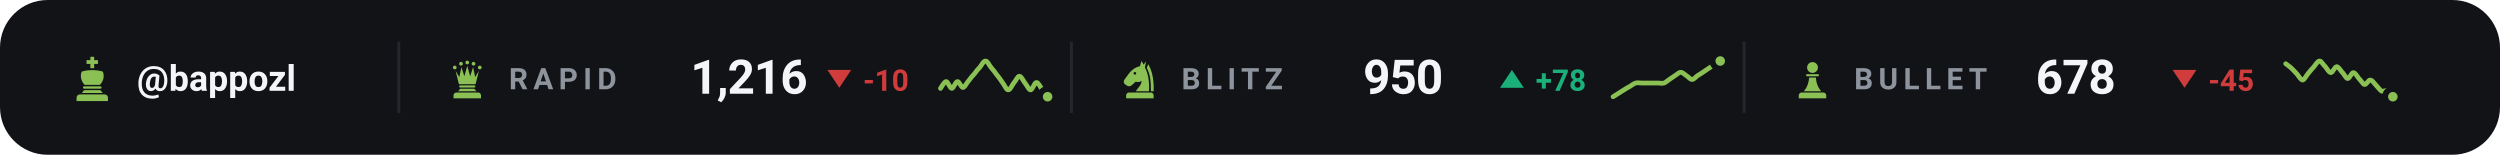
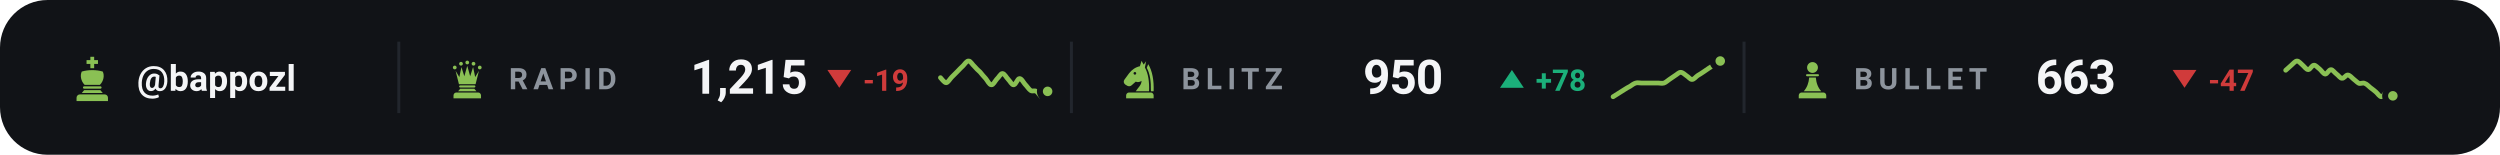
<svg xmlns="http://www.w3.org/2000/svg" viewBox="0 0 840 52" width="840" height="52" role="img" aria-label="Chess.com ratings of bappozl">
  <style>svg{font-family:-apple-system,BlinkMacSystemFont,'Segoe UI',Roboto,'Helvetica Neue',Arial,sans-serif}text{fill:#f4f5f7;white-space:pre}.bg{fill:#111317}.acc{fill:#8ac054}.win{fill:#1baf7a}.draw{fill:#8b8f96}.loss{fill:#d03b3b}.lbl{font-size:10px;font-weight:600;letter-spacing:.18em;fill:#8d949d}.cap{font-size:10.5px;font-weight:500;fill:#8d949d}.num{font-family:-apple-system,BlinkMacSystemFont,'Segoe UI',Roboto,'Helvetica Neue',Arial,sans-serif;font-weight:700;letter-spacing:-.02em}.tick{font-size:9px;font-weight:500;fill:#8d949d;opacity:.75}.dl{font-size:10px;font-weight:600}.rule{stroke:#22262d;stroke-width:1;fill:none}.grid{stroke:#22262d;stroke-width:1;fill:none;opacity:.7}.ln{fill:none;stroke:#8ac054;stroke-width:2;stroke-linecap:round;stroke-linejoin:round}.ring{stroke:#111317;stroke-width:2}.hollow{fill:none;stroke-width:1.5}.sq{fill:#f4f5f7;opacity:.035}</style>
  <rect class="bg" width="840" height="52" rx="16" />
  <g class="acc" transform="translate(23.0,18.6) scale(0.16)">
    <path d="M46 3h8v7h8v8h-8v9h-8v-9h-8v-8h8z" />
    <path d="M28 34c7-2 14-3 22-3s15 1 22 3c4 8 2 20-6 28H34c-8-8-10-20-6-28z" />
    <path d="M33 65h34a2.5 2.5 0 0 1 0 5H33a2.5 2.5 0 0 1 0-5z" />
    <path d="M33 73h34l5 6H28z" />
    <path d="M24 82h52a7 7 0 0 1 7 7v7H17v-7a7 7 0 0 1 7-7z" />
  </g>
  <text x="46" y="30.5" style="font-size:12px;font-weight:600">@bappozl</text>
  <line class="rule" x1="134" y1="14" x2="134" y2="38" />
  <g class="acc" transform="translate(150.0,19.6) scale(0.14)">
    <circle cx="20" cy="22" r="4.5" />
    <circle cx="35" cy="13" r="4.5" />
    <circle cx="50" cy="10" r="4.5" />
    <circle cx="65" cy="13" r="4.5" />
    <circle cx="80" cy="22" r="4.5" />
    <path d="M30 62L22 30L31 45L36 21L43 43L50 18L57 43L64 21L69 45L78 30L70 62z" />
    <path d="M33 65h34a2.5 2.5 0 0 1 0 5H33a2.5 2.5 0 0 1 0-5z" />
    <path d="M33 73h34l5 6H28z" />
    <path d="M24 82h52a7 7 0 0 1 7 7v7H17v-7a7 7 0 0 1 7-7z" />
  </g>
  <text class="lbl" x="171" y="30">RAPID</text>
-   <text class="num" x="232" y="31.5" style="font-size:16px">1,216</text>
+   <text class="num" x="232" y="31.5" style="font-size:16px">1,215</text>
  <path fill="#d03b3b" d="M282 29.5L286 23.5H278Z" />
-   <text class="dl" x="290" y="30.5" style="fill:#d03b3b">-10</text>
-   <path class="ln" style="stroke-width:1.6" d="M316.0 29.7C316.3 29.3 317.3 27.4 317.9 27.4C318.5 27.4 319.2 29.7 319.8 29.7C320.4 29.7 321.1 27.4 321.7 27.4C322.3 27.3 322.9 29.4 323.6 29.4C324.2 29.3 324.8 27.8 325.5 27.1C326.1 26.3 326.7 25.5 327.4 24.8C328.0 24.0 328.6 23.2 329.3 22.5C329.9 21.7 330.5 20.4 331.2 20.5C331.8 20.5 332.4 22.0 333.1 22.8C333.7 23.5 334.3 24.2 334.9 25.1C335.6 25.9 336.2 26.8 336.8 27.7C337.5 28.5 338.1 30.2 338.7 30.2C339.4 30.3 340.0 28.7 340.6 27.9C341.3 27.2 341.9 25.6 342.5 25.6C343.2 25.6 343.8 27.2 344.4 27.9C345.1 28.7 345.7 30.3 346.3 30.2C346.9 30.2 347.6 27.7 348.2 27.7C348.8 27.6 349.5 29.1 350.1 30.0C350.7 30.8 351.7 32.1 352.0 32.5" />
-   <circle class="acc ring" cx="352.0" cy="32.5" r="2.6" />
+   <text class="dl" x="290" y="30.5" style="fill:#d03b3b">-19</text>
+   <path class="ln" style="stroke-width:1.6" d="M316.0 26.1C316.3 26.4 317.3 27.8 317.9 27.8C318.5 27.8 319.2 26.5 319.8 25.9C320.4 25.3 321.1 24.6 321.7 24.0C322.3 23.4 322.9 22.7 323.6 22.1C324.2 21.5 324.8 20.4 325.5 20.5C326.1 20.5 326.7 21.7 327.4 22.3C328.0 23.0 328.6 23.6 329.3 24.2C329.9 24.9 330.5 25.7 331.2 26.4C331.8 27.1 332.4 28.5 333.1 28.5C333.7 28.6 334.3 27.3 334.9 26.6C335.6 26.0 336.2 24.7 336.8 24.7C337.5 24.7 338.1 26.0 338.7 26.6C339.4 27.3 340.0 28.6 340.6 28.5C341.3 28.5 341.9 26.4 342.5 26.4C343.2 26.3 343.8 27.6 344.4 28.3C345.1 29.0 345.7 30.0 346.3 30.4C346.9 30.8 347.6 30.3 348.2 30.7C348.8 31.0 349.5 32.5 350.1 32.5C350.7 32.5 351.7 31.0 352.0 30.7" />
+   <circle class="acc ring" cx="352.0" cy="30.7" r="2.6" />
  <line class="rule" x1="360" y1="14" x2="360" y2="38" />
  <g class="acc" transform="translate(376.0,19.6) scale(0.14)">
    <path fill-rule="evenodd" d="M54 6L50 19C40 21 31 27 24 36L13 51C10 55 11 60 15 63L20 66C24 68 28 67 31 64L40 56C45 58 50 57 54 54C54 64 46 70 40 79H72C73 56 70 36 62 22L65 7L59 15zM41.2 36a3.2 3.2 0 1 0-6.4 0 3.2 3.2 0 1 0 6.4 0z" />
    <path d="M70 14C80 30 84 54 83 79H76.5C77 55 74 36 66.5 23z" />
    <path d="M24 82h52a7 7 0 0 1 7 7v7H17v-7a7 7 0 0 1 7-7z" />
  </g>
  <text class="lbl" x="397" y="30">BLITZ</text>
  <text class="num" x="458" y="31.5" style="font-size:16px">950</text>
  <path fill="#1baf7a" d="M508 23.5L512 29.5H504Z" />
  <text class="dl" x="516" y="30.5" style="fill:#1baf7a">+78</text>
  <path class="ln" style="stroke-width:1.6" d="M542.0 32.5C542.3 32.3 543.3 31.7 543.9 31.3C544.5 30.9 545.2 30.5 545.8 30.1C546.4 29.7 547.1 29.3 547.7 29.0C548.3 28.6 548.9 28.1 549.6 27.9C550.2 27.7 550.8 27.9 551.5 27.9C552.1 27.9 552.7 27.9 553.4 27.9C554.0 27.9 554.6 27.9 555.3 27.9C555.9 27.9 556.5 27.9 557.2 27.9C557.8 27.9 558.4 28.1 559.1 27.9C559.7 27.7 560.3 27.1 560.9 26.7C561.6 26.2 562.2 25.8 562.8 25.4C563.5 25.0 564.1 24.3 564.7 24.3C565.4 24.3 566.0 25.0 566.6 25.4C567.3 25.8 567.9 26.7 568.5 26.7C569.2 26.7 569.8 25.8 570.4 25.4C571.1 25.0 571.7 24.6 572.3 24.2C572.9 23.8 573.6 23.3 574.2 22.9C574.8 22.5 575.5 22.1 576.1 21.7C576.7 21.3 577.7 20.7 578.0 20.5" />
  <circle class="acc ring" cx="578.0" cy="20.5" r="2.6" />
  <line class="rule" x1="586" y1="14" x2="586" y2="38" />
  <g class="acc" transform="translate(602.0,19.6) scale(0.14)">
    <circle cx="50" cy="22" r="13" />
    <path d="M37 38h26a2.5 2.5 0 0 1 0 5H37a2.5 2.5 0 0 1 0-5z" />
    <path d="M42 46h16c1 13 5 24 13 33H29c8-9 12-20 13-33z" />
    <path d="M24 82h52a7 7 0 0 1 7 7v7H17v-7a7 7 0 0 1 7-7z" />
  </g>
  <text class="lbl" x="623" y="30">BULLET</text>
-   <text class="num" x="684" y="31.5" style="font-size:16px">678</text>
+   <text class="num" x="684" y="31.5" style="font-size:16px">663</text>
  <path fill="#d03b3b" d="M734 29.5L738 23.5H730Z" />
-   <text class="dl" x="742" y="30.5" style="fill:#d03b3b">-45</text>
-   <path class="ln" style="stroke-width:1.6" d="M768.0 21.4C768.3 21.7 769.3 22.3 769.9 22.9C770.5 23.5 771.2 24.2 771.8 24.9C772.4 25.6 773.1 26.9 773.7 26.9C774.3 26.8 774.9 25.4 775.6 24.6C776.2 23.9 776.8 23.1 777.5 22.4C778.1 21.7 778.7 20.5 779.4 20.5C780.0 20.5 780.6 21.8 781.3 22.4C781.9 23.1 782.5 24.4 783.2 24.4C783.8 24.4 784.4 22.5 785.1 22.4C785.7 22.4 786.3 23.5 786.9 24.2C787.6 24.8 788.2 26.3 788.8 26.4C789.5 26.4 790.1 24.4 790.7 24.4C791.4 24.4 792.0 25.7 792.6 26.4C793.3 27.0 793.9 28.3 794.5 28.4C795.2 28.4 795.8 26.8 796.4 26.9C797.1 26.9 797.7 28.0 798.3 28.6C798.9 29.2 799.6 30.2 800.2 30.6C800.8 30.9 801.5 30.2 802.1 30.6C802.7 30.9 803.7 32.2 804.0 32.5" />
-   <circle class="acc ring" cx="804.0" cy="32.5" r="2.6" />
+   <text class="dl" x="742" y="30.5" style="fill:#d03b3b">-47</text>
+   <path class="ln" style="stroke-width:1.6" d="M768.0 23.6C768.3 23.3 769.3 22.4 769.9 21.9C770.5 21.4 771.2 20.5 771.8 20.5C772.4 20.5 773.1 21.4 773.7 21.9C774.3 22.4 774.9 23.4 775.6 23.4C776.2 23.4 776.8 21.9 777.5 21.9C778.1 21.9 778.7 22.7 779.4 23.2C780.0 23.7 780.6 24.8 781.3 24.9C781.9 24.9 782.5 23.4 783.2 23.4C783.8 23.4 784.4 24.4 785.1 24.9C785.7 25.3 786.3 26.3 786.9 26.3C787.6 26.4 788.2 25.2 788.8 25.2C789.5 25.2 790.1 26.0 790.7 26.5C791.4 27.0 792.0 27.7 792.6 28.0C793.3 28.2 793.9 27.7 794.5 28.0C795.2 28.2 795.8 28.9 796.4 29.4C797.1 29.9 797.7 30.4 798.3 30.9C798.9 31.4 799.6 32.6 800.2 32.5C800.8 32.5 801.5 30.8 802.1 30.7C802.7 30.7 803.7 31.9 804.0 32.2" />
+   <circle class="acc ring" cx="804.0" cy="32.2" r="2.6" />
</svg>
